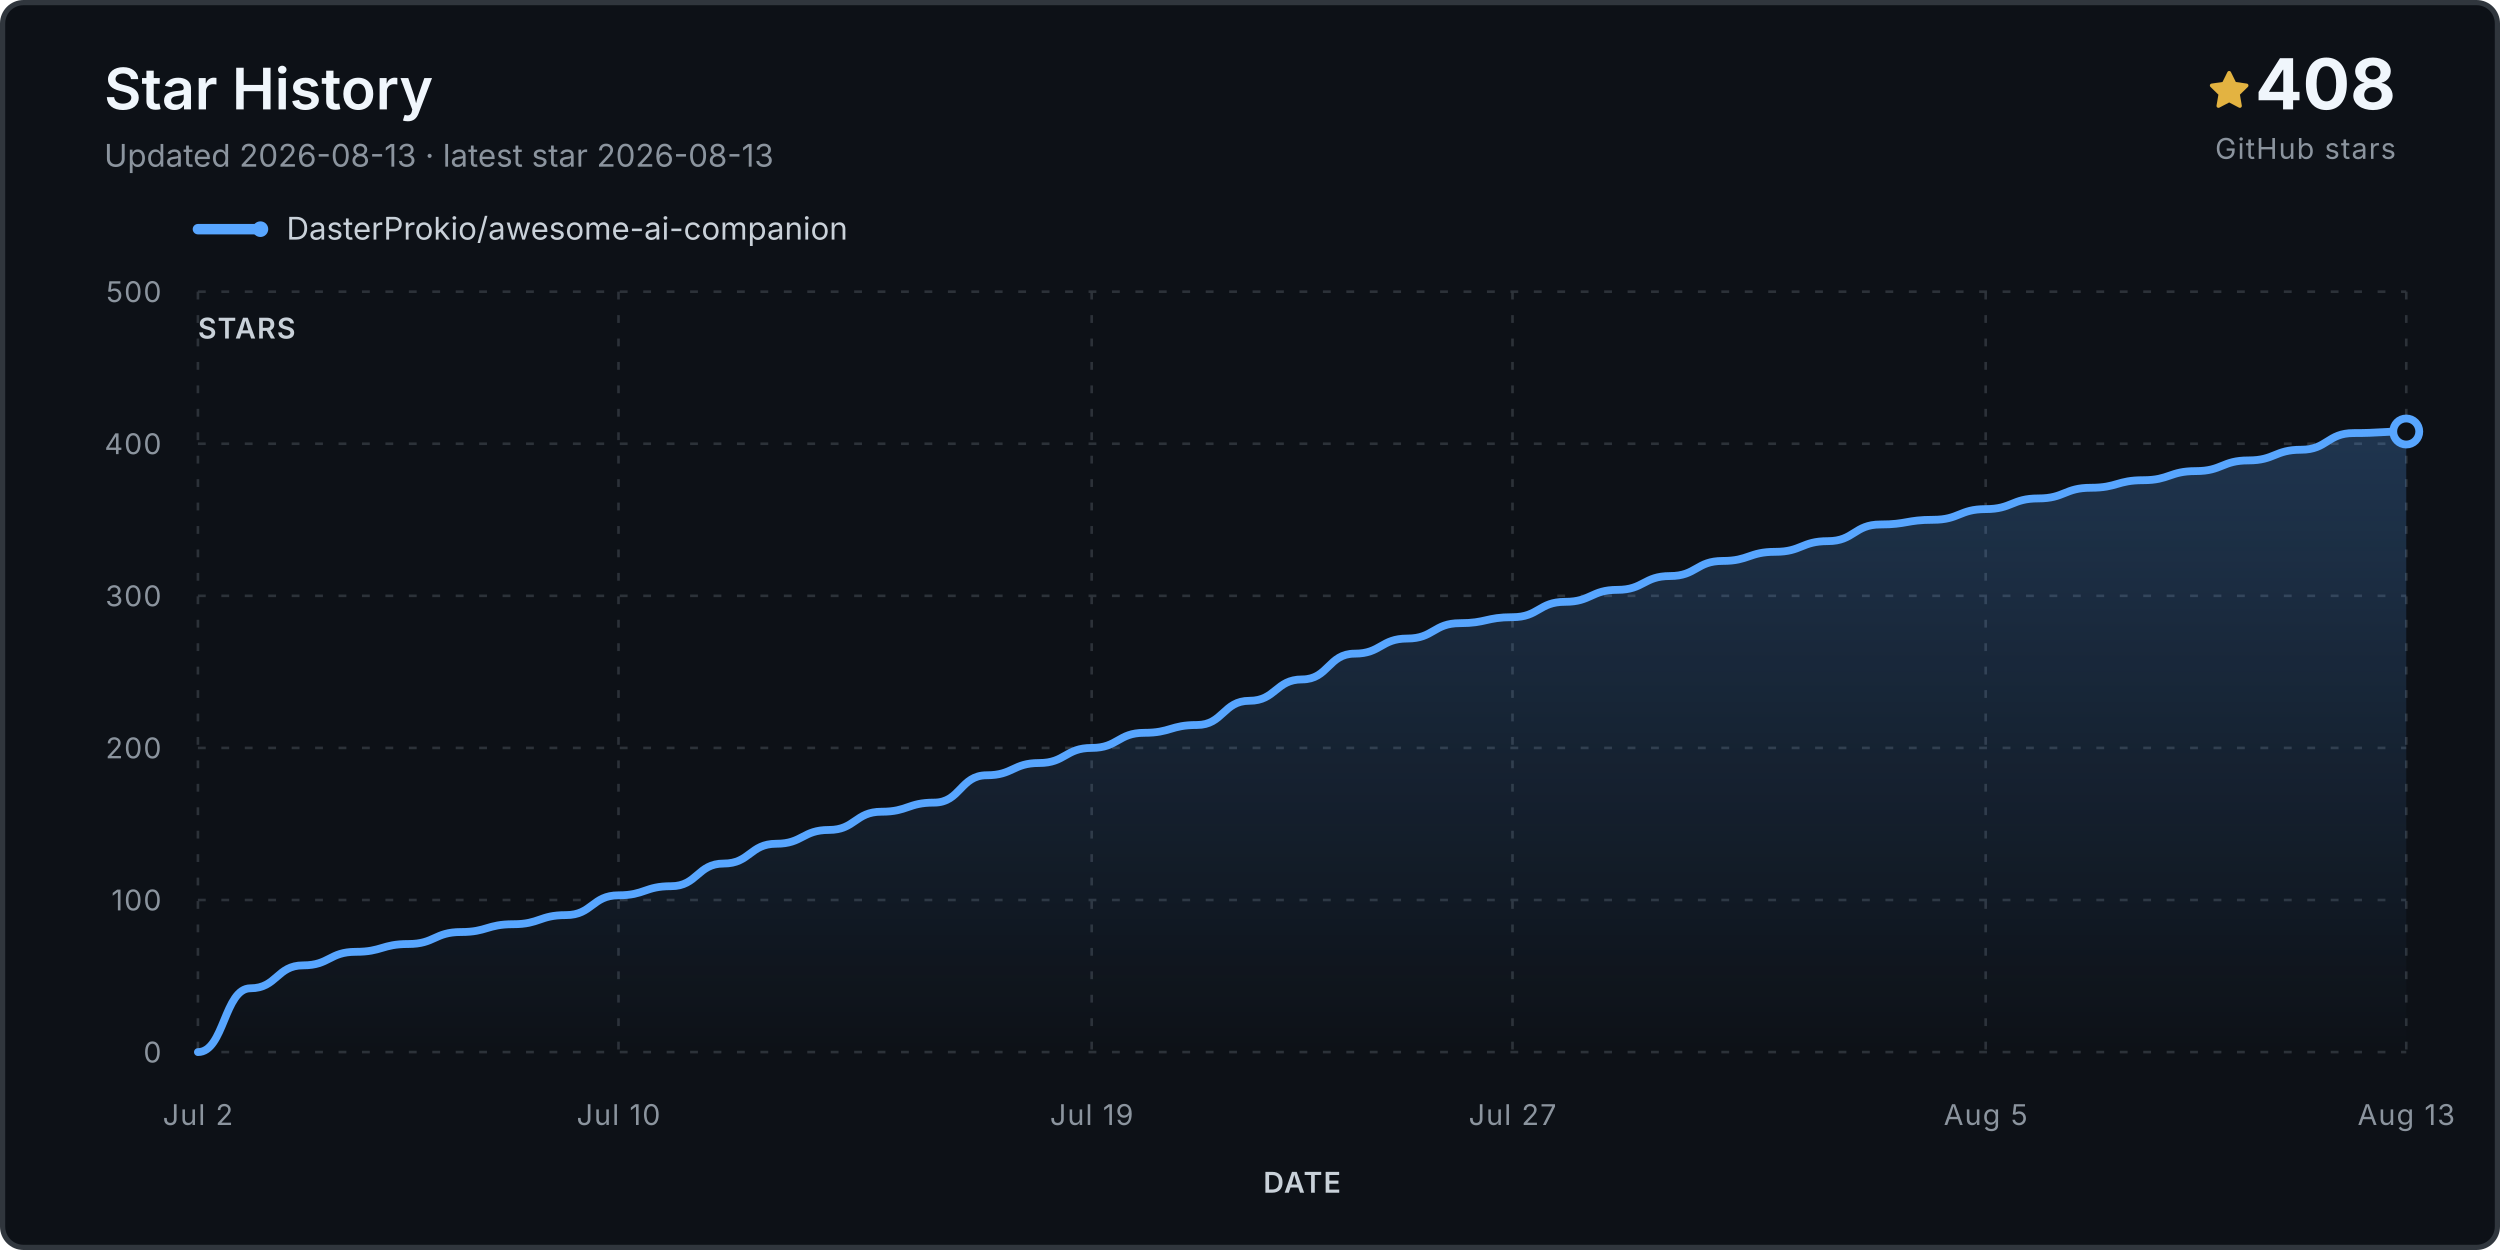
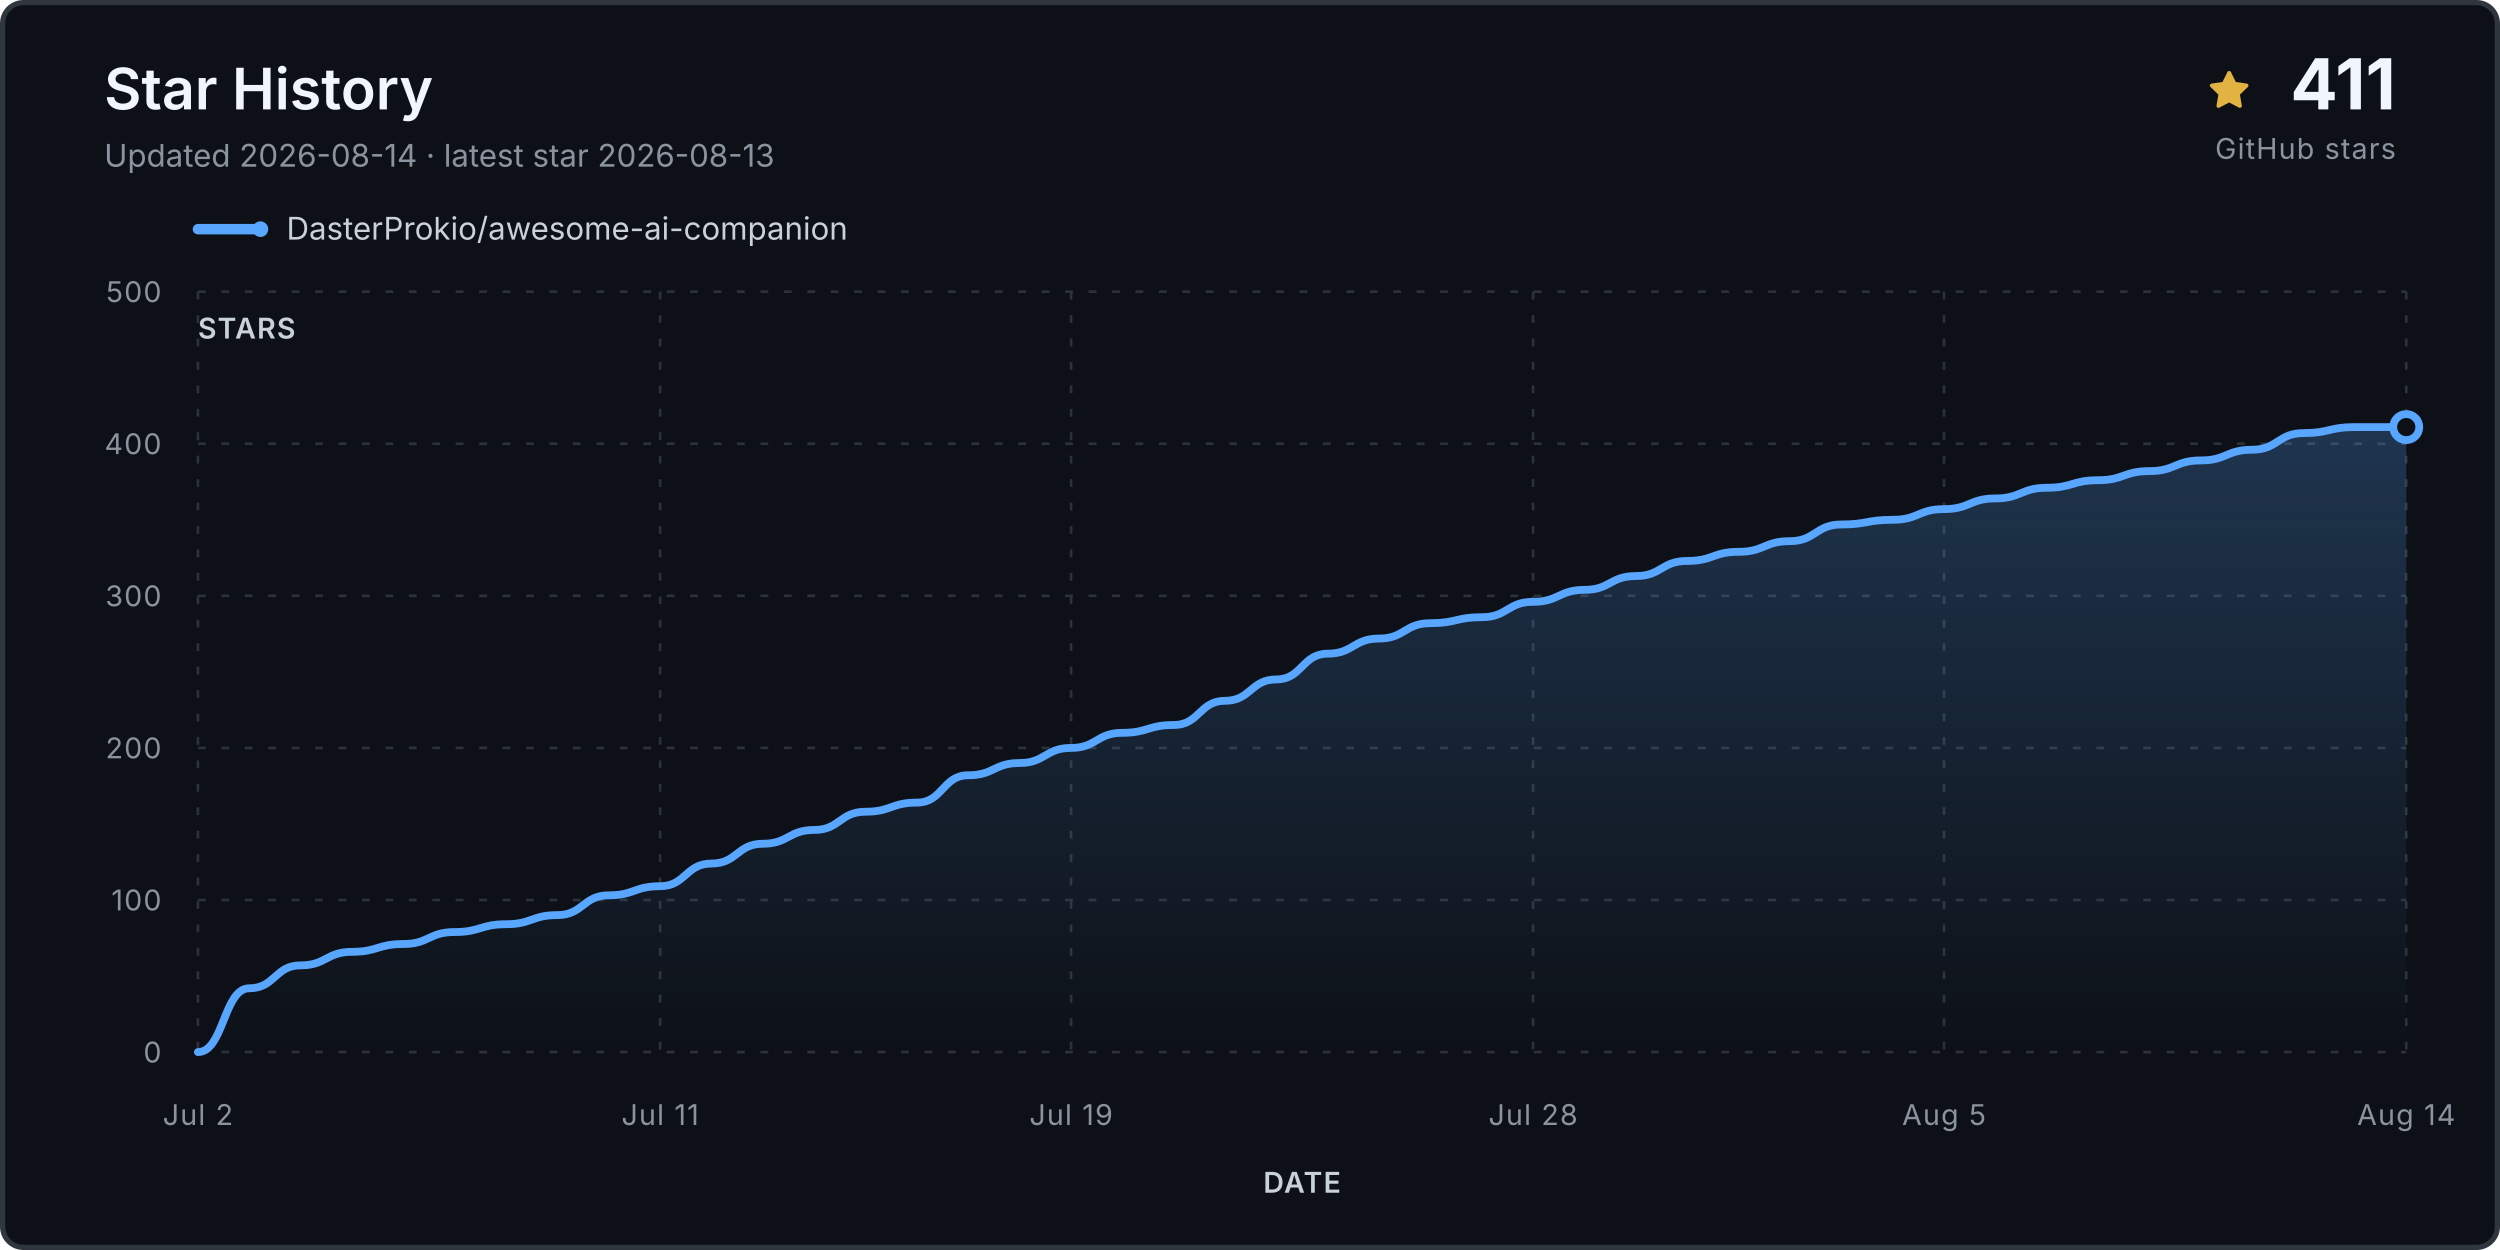
<svg xmlns="http://www.w3.org/2000/svg" viewBox="0 0 960 480" role="img" aria-labelledby="title desc">
  <defs>
    <linearGradient id="fill" x1="0" y1="0" x2="0" y2="1">
      <stop stop-color="#58a6ff" stop-opacity=".24" />
      <stop offset="1" stop-color="#58a6ff" stop-opacity="0" />
    </linearGradient>
  </defs>
  <rect x="1" y="1" width="958" height="478" rx="8" fill="#0d1117" stroke="#30363d" stroke-width="2" />
  <text x="40" y="42" class="title">Star History</text>
-   <text x="40" y="64" class="subtitle">Updated 2026-08-13 · latest star 2026-08-13</text>
+   <text x="40" y="64" class="subtitle">Updated 2026-08-14 · latest star 2026-08-13</text>
  <g transform="translate(848 27)">
    <path d="M8 .25a.75.75 0 0 1 .673.418l1.882 3.815 4.21.612a.75.75 0 0 1 .416 1.279l-3.046 2.97.719 4.193a.75.75 0 0 1-1.088.79L8 12.347l-3.766 1.98a.75.75 0 0 1-1.088-.79l.72-4.194L.818 6.374a.75.75 0 0 1 .416-1.28l4.21-.611L7.327.668A.75.75 0 0 1 8 .25Z" fill="#e3b341" />
  </g>
-   <text x="920" y="42" text-anchor="end" class="count">408</text>
+   <text x="920" y="42" text-anchor="end" class="count">411</text>
  <text x="920" y="61" text-anchor="end" class="count-label">GitHub stars</text>
  <g transform="translate(76 88)">
    <line x1="0" y1="0" x2="24" y2="0" stroke="#58a6ff" stroke-width="4" stroke-linecap="round" />
    <circle cx="24" cy="0" r="3" fill="#58a6ff" />
    <text x="34" y="4" class="legend">DasterProkio/awesome-ai-companion</text>
  </g>
  <g class="grid">
    <line x1="76" y1="404.0" x2="924" y2="404.0" />
    <text x="62" y="408.0" text-anchor="end" class="axis">0</text>
    <line x1="76" y1="345.6" x2="924" y2="345.6" />
    <text x="62" y="349.6" text-anchor="end" class="axis">100</text>
    <line x1="76" y1="287.2" x2="924" y2="287.2" />
    <text x="62" y="291.2" text-anchor="end" class="axis">200</text>
    <line x1="76" y1="228.8" x2="924" y2="228.8" />
    <text x="62" y="232.8" text-anchor="end" class="axis">300</text>
    <line x1="76" y1="170.4" x2="924" y2="170.4" />
    <text x="62" y="174.4" text-anchor="end" class="axis">400</text>
    <line x1="76" y1="112.0" x2="924" y2="112.0" />
    <text x="62" y="116.0" text-anchor="end" class="axis">500</text>
    <line x1="76.0" y1="112" x2="76.0" y2="404" />
    <text x="76.0" y="432" text-anchor="middle" class="axis">Jul 2</text>
-     <line x1="237.5" y1="112" x2="237.5" y2="404" />
-     <text x="237.5" y="432" text-anchor="middle" class="axis">Jul 10</text>
-     <line x1="419.2" y1="112" x2="419.2" y2="404" />
-     <text x="419.2" y="432" text-anchor="middle" class="axis">Jul 19</text>
-     <line x1="580.8" y1="112" x2="580.8" y2="404" />
-     <text x="580.8" y="432" text-anchor="middle" class="axis">Jul 27</text>
-     <line x1="762.5" y1="112" x2="762.5" y2="404" />
-     <text x="762.5" y="432" text-anchor="middle" class="axis">Aug 5</text>
+     <line x1="253.5" y1="112" x2="253.5" y2="404" />
+     <text x="253.5" y="432" text-anchor="middle" class="axis">Jul 11</text>
+     <line x1="411.3" y1="112" x2="411.3" y2="404" />
+     <text x="411.3" y="432" text-anchor="middle" class="axis">Jul 19</text>
+     <line x1="588.7" y1="112" x2="588.7" y2="404" />
+     <text x="588.7" y="432" text-anchor="middle" class="axis">Jul 28</text>
+     <line x1="746.5" y1="112" x2="746.5" y2="404" />
+     <text x="746.5" y="432" text-anchor="middle" class="axis">Aug 5</text>
    <line x1="924.0" y1="112" x2="924.0" y2="404" />
-     <text x="924.0" y="432" text-anchor="middle" class="axis">Aug 13</text>
+     <text x="924.0" y="432" text-anchor="middle" class="axis">Aug 14</text>
  </g>
-   <path d="M 76.0 404.0 L 76.0 404.0 C 86.1 404.0, 86.1 379.5, 96.2 379.5 C 106.3 379.5, 106.3 370.7, 116.4 370.7 C 126.5 370.7, 126.5 365.5, 136.6 365.5 C 146.7 365.5, 146.7 362.5, 156.8 362.5 C 166.9 362.5, 166.9 357.9, 177.0 357.9 C 187.0 357.9, 187.0 354.9, 197.1 354.9 C 207.2 354.9, 207.2 351.4, 217.3 351.4 C 227.4 351.4, 227.4 343.8, 237.5 343.8 C 247.6 343.8, 247.6 340.3, 257.7 340.3 C 267.8 340.3, 267.8 331.6, 277.9 331.6 C 288.0 331.6, 288.0 324.0, 298.1 324.0 C 308.2 324.0, 308.2 318.7, 318.3 318.7 C 328.4 318.7, 328.4 311.7, 338.5 311.7 C 348.6 311.7, 348.6 308.2, 358.7 308.2 C 368.8 308.2, 368.8 297.7, 378.9 297.7 C 389.0 297.7, 389.0 293.0, 399.0 293.0 C 409.1 293.0, 409.1 287.2, 419.2 287.2 C 429.3 287.2, 429.3 281.4, 439.4 281.4 C 449.5 281.4, 449.5 278.4, 459.6 278.4 C 469.7 278.4, 469.7 269.1, 479.8 269.1 C 489.9 269.1, 489.9 260.9, 500.0 260.9 C 510.1 260.9, 510.1 251.0, 520.2 251.0 C 530.3 251.0, 530.3 245.2, 540.4 245.2 C 550.5 245.2, 550.5 239.3, 560.6 239.3 C 570.7 239.3, 570.7 237.0, 580.8 237.0 C 590.9 237.0, 590.9 231.1, 601.0 231.1 C 611.0 231.1, 611.0 226.5, 621.1 226.5 C 631.2 226.5, 631.2 221.2, 641.3 221.2 C 651.4 221.2, 651.4 215.4, 661.5 215.4 C 671.6 215.4, 671.6 211.9, 681.7 211.9 C 691.8 211.9, 691.8 207.8, 701.9 207.8 C 712.0 207.8, 712.0 201.4, 722.1 201.4 C 732.2 201.4, 732.2 199.6, 742.3 199.6 C 752.4 199.6, 752.4 195.5, 762.5 195.5 C 772.6 195.5, 772.6 191.4, 782.7 191.4 C 792.8 191.4, 792.8 187.3, 802.9 187.3 C 813.0 187.3, 813.0 184.4, 823.0 184.4 C 833.1 184.4, 833.1 180.9, 843.2 180.9 C 853.3 180.9, 853.3 176.8, 863.4 176.8 C 873.5 176.8, 873.5 172.7, 883.6 172.7 C 893.7 172.7, 893.7 166.3, 903.8 166.3 C 913.9 166.3, 913.9 165.7, 924.0 165.7 L 924.0 404.0 Z" fill="url(#fill)" />
-   <path d="M 76.0 404.0 C 86.1 404.0, 86.1 379.5, 96.2 379.5 C 106.3 379.5, 106.3 370.7, 116.4 370.7 C 126.5 370.7, 126.5 365.5, 136.6 365.5 C 146.7 365.5, 146.7 362.5, 156.8 362.5 C 166.9 362.5, 166.9 357.9, 177.0 357.9 C 187.0 357.9, 187.0 354.9, 197.1 354.9 C 207.2 354.9, 207.2 351.4, 217.3 351.4 C 227.4 351.4, 227.4 343.8, 237.5 343.8 C 247.6 343.8, 247.6 340.3, 257.7 340.3 C 267.8 340.3, 267.8 331.6, 277.9 331.6 C 288.0 331.6, 288.0 324.0, 298.1 324.0 C 308.2 324.0, 308.2 318.7, 318.3 318.7 C 328.4 318.7, 328.4 311.7, 338.5 311.7 C 348.6 311.7, 348.6 308.2, 358.7 308.2 C 368.8 308.2, 368.8 297.7, 378.9 297.7 C 389.0 297.7, 389.0 293.0, 399.0 293.0 C 409.1 293.0, 409.1 287.2, 419.2 287.2 C 429.3 287.2, 429.3 281.4, 439.4 281.4 C 449.5 281.4, 449.5 278.4, 459.6 278.4 C 469.7 278.4, 469.7 269.1, 479.8 269.1 C 489.9 269.1, 489.9 260.9, 500.0 260.9 C 510.1 260.9, 510.1 251.0, 520.2 251.0 C 530.3 251.0, 530.3 245.2, 540.4 245.2 C 550.5 245.2, 550.5 239.3, 560.6 239.3 C 570.7 239.3, 570.7 237.0, 580.8 237.0 C 590.9 237.0, 590.9 231.1, 601.0 231.1 C 611.0 231.1, 611.0 226.5, 621.1 226.5 C 631.2 226.5, 631.2 221.2, 641.3 221.2 C 651.4 221.2, 651.4 215.4, 661.5 215.4 C 671.6 215.4, 671.6 211.9, 681.7 211.9 C 691.8 211.9, 691.8 207.8, 701.9 207.8 C 712.0 207.8, 712.0 201.4, 722.1 201.4 C 732.2 201.4, 732.2 199.6, 742.3 199.6 C 752.4 199.6, 752.4 195.5, 762.5 195.5 C 772.6 195.5, 772.6 191.4, 782.7 191.4 C 792.8 191.4, 792.8 187.3, 802.9 187.3 C 813.0 187.3, 813.0 184.4, 823.0 184.4 C 833.1 184.4, 833.1 180.9, 843.2 180.9 C 853.3 180.9, 853.3 176.8, 863.4 176.8 C 873.5 176.8, 873.5 172.7, 883.6 172.7 C 893.7 172.7, 893.7 166.3, 903.8 166.3 C 913.9 166.3, 913.9 165.7, 924.0 165.7" fill="none" stroke="#58a6ff" stroke-width="3" stroke-linecap="round" stroke-linejoin="round" />
-   <circle cx="924.0" cy="165.7" r="5" fill="#0d1117" stroke="#58a6ff" stroke-width="3" />
+   <path d="M 76.0 404.0 L 76.0 404.0 C 85.9 404.0, 85.9 379.5, 95.7 379.5 C 105.6 379.5, 105.6 370.7, 115.4 370.7 C 125.3 370.7, 125.3 365.5, 135.2 365.5 C 145.0 365.5, 145.0 362.5, 154.9 362.5 C 164.7 362.5, 164.7 357.9, 174.6 357.9 C 184.5 357.9, 184.5 354.9, 194.3 354.9 C 204.2 354.9, 204.2 351.4, 214.0 351.4 C 223.9 351.4, 223.9 343.8, 233.8 343.8 C 243.6 343.8, 243.6 340.3, 253.5 340.3 C 263.3 340.3, 263.3 331.6, 273.2 331.6 C 283.1 331.6, 283.1 324.0, 292.9 324.0 C 302.8 324.0, 302.8 318.7, 312.7 318.7 C 322.5 318.7, 322.5 311.7, 332.4 311.7 C 342.2 311.7, 342.2 308.2, 352.1 308.2 C 362.0 308.2, 362.0 297.7, 371.8 297.7 C 381.7 297.7, 381.7 293.0, 391.5 293.0 C 401.4 293.0, 401.4 287.2, 411.3 287.2 C 421.1 287.2, 421.1 281.4, 431.0 281.4 C 440.8 281.4, 440.8 278.4, 450.7 278.4 C 460.6 278.4, 460.6 269.1, 470.4 269.1 C 480.3 269.1, 480.3 260.9, 490.1 260.9 C 500.0 260.9, 500.0 251.0, 509.9 251.0 C 519.7 251.0, 519.7 245.2, 529.6 245.2 C 539.4 245.2, 539.4 239.3, 549.3 239.3 C 559.2 239.3, 559.2 237.0, 569.0 237.0 C 578.9 237.0, 578.9 231.1, 588.7 231.1 C 598.6 231.1, 598.6 226.5, 608.5 226.5 C 618.3 226.5, 618.3 221.2, 628.2 221.2 C 638.0 221.2, 638.0 215.4, 647.9 215.4 C 657.8 215.4, 657.8 211.9, 667.6 211.9 C 677.5 211.9, 677.5 207.8, 687.3 207.8 C 697.2 207.8, 697.2 201.4, 707.1 201.4 C 716.9 201.4, 716.9 199.6, 726.8 199.6 C 736.7 199.6, 736.7 195.5, 746.5 195.5 C 756.4 195.5, 756.4 191.4, 766.2 191.4 C 776.1 191.4, 776.1 187.3, 786.0 187.3 C 795.8 187.3, 795.8 184.4, 805.7 184.4 C 815.5 184.4, 815.5 180.9, 825.4 180.9 C 835.3 180.9, 835.3 176.8, 845.1 176.8 C 855.0 176.8, 855.0 172.7, 864.8 172.7 C 874.7 172.7, 874.7 166.3, 884.6 166.3 C 894.4 166.3, 894.4 164.0, 904.3 164.0 C 914.1 164.0, 914.1 164.0, 924.0 164.0 L 924.0 404.0 Z" fill="url(#fill)" />
+   <path d="M 76.0 404.0 C 85.9 404.0, 85.9 379.5, 95.7 379.5 C 105.6 379.5, 105.6 370.7, 115.4 370.7 C 125.3 370.7, 125.3 365.5, 135.2 365.5 C 145.0 365.5, 145.0 362.5, 154.9 362.5 C 164.7 362.5, 164.7 357.9, 174.6 357.9 C 184.5 357.9, 184.5 354.9, 194.3 354.9 C 204.2 354.9, 204.2 351.4, 214.0 351.4 C 223.9 351.4, 223.9 343.8, 233.8 343.8 C 243.6 343.8, 243.6 340.3, 253.5 340.3 C 263.3 340.3, 263.3 331.6, 273.2 331.6 C 283.1 331.6, 283.1 324.0, 292.9 324.0 C 302.8 324.0, 302.8 318.7, 312.7 318.7 C 322.5 318.7, 322.5 311.7, 332.4 311.7 C 342.2 311.7, 342.2 308.2, 352.1 308.2 C 362.0 308.2, 362.0 297.7, 371.8 297.7 C 381.7 297.7, 381.7 293.0, 391.5 293.0 C 401.4 293.0, 401.4 287.2, 411.3 287.2 C 421.1 287.2, 421.1 281.4, 431.0 281.4 C 440.8 281.4, 440.8 278.4, 450.7 278.4 C 460.6 278.4, 460.6 269.1, 470.4 269.1 C 480.3 269.1, 480.3 260.9, 490.1 260.9 C 500.0 260.9, 500.0 251.0, 509.9 251.0 C 519.7 251.0, 519.7 245.2, 529.6 245.2 C 539.4 245.2, 539.4 239.3, 549.3 239.3 C 559.2 239.3, 559.2 237.0, 569.0 237.0 C 578.9 237.0, 578.9 231.1, 588.7 231.1 C 598.6 231.1, 598.6 226.5, 608.5 226.5 C 618.3 226.5, 618.3 221.2, 628.2 221.2 C 638.0 221.2, 638.0 215.4, 647.9 215.4 C 657.8 215.4, 657.8 211.9, 667.6 211.9 C 677.5 211.9, 677.5 207.8, 687.3 207.8 C 697.2 207.8, 697.2 201.4, 707.1 201.4 C 716.9 201.4, 716.9 199.6, 726.8 199.6 C 736.7 199.6, 736.7 195.5, 746.5 195.5 C 756.4 195.5, 756.4 191.4, 766.2 191.4 C 776.1 191.4, 776.1 187.3, 786.0 187.3 C 795.8 187.3, 795.8 184.4, 805.7 184.4 C 815.5 184.4, 815.5 180.9, 825.4 180.9 C 835.3 180.9, 835.3 176.8, 845.1 176.8 C 855.0 176.8, 855.0 172.7, 864.8 172.7 C 874.7 172.7, 874.7 166.3, 884.6 166.3 C 894.4 166.3, 894.4 164.0, 904.3 164.0 C 914.1 164.0, 914.1 164.0, 924.0 164.0" fill="none" stroke="#58a6ff" stroke-width="3" stroke-linecap="round" stroke-linejoin="round" />
+   <circle cx="924.0" cy="164.0" r="5" fill="#0d1117" stroke="#58a6ff" stroke-width="3" />
  <text x="76" y="130" class="axis-title">STARS</text>
  <text x="500.0" y="458" text-anchor="middle" class="axis-title">DATE</text>
  <style>.title{font:600 22px -apple-system,BlinkMacSystemFont,'Segoe UI',sans-serif;fill:#f0f6fc}.subtitle,.footer{font:12px -apple-system,BlinkMacSystemFont,'Segoe UI',sans-serif;fill:#8b949e}.legend{font:12px -apple-system,BlinkMacSystemFont,'Segoe UI',sans-serif;fill:#c9d1d9}.count{font:700 27px -apple-system,BlinkMacSystemFont,'Segoe UI',sans-serif;fill:#f0f6fc}.count-label,.axis,.axis-title{font:11px -apple-system,BlinkMacSystemFont,'Segoe UI',sans-serif;fill:#8b949e;letter-spacing:.04em}.axis-title{font-weight:600;fill:#c9d1d9}.grid line{stroke:#30363d;stroke-opacity:.9;stroke-dasharray:3 6}</style>
</svg>
